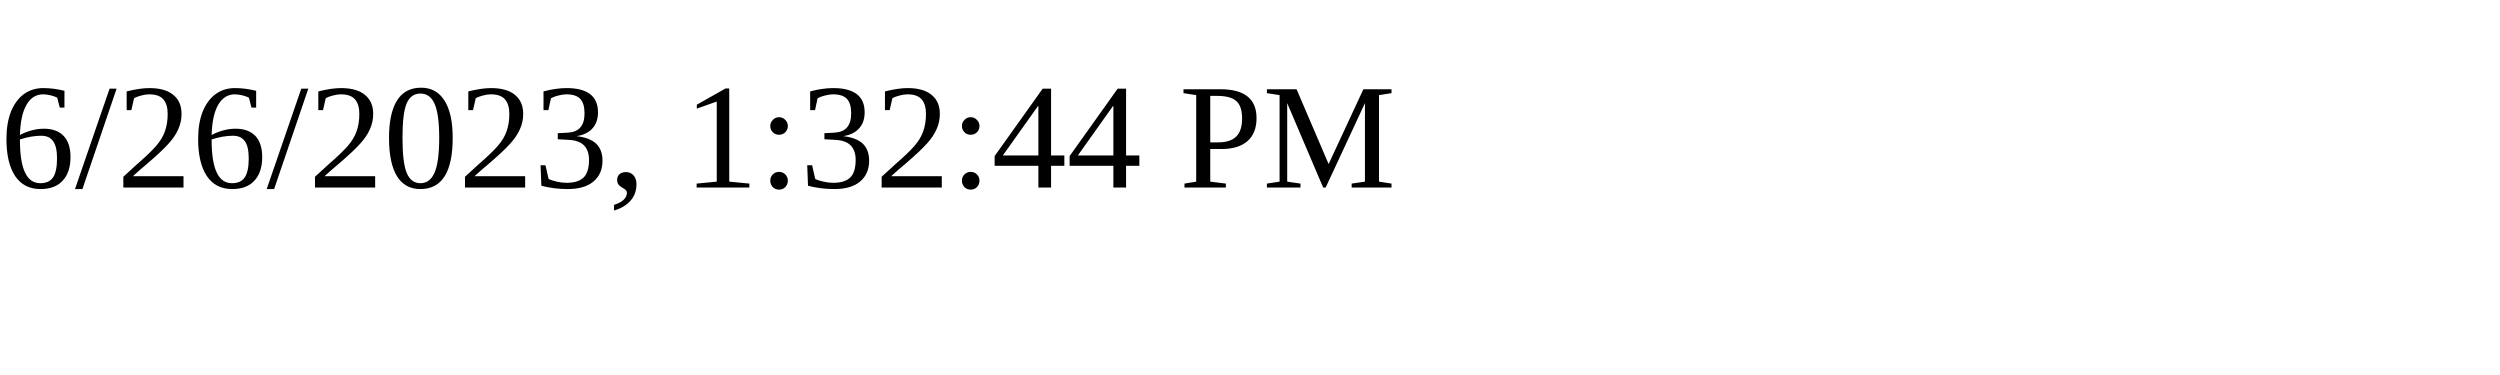
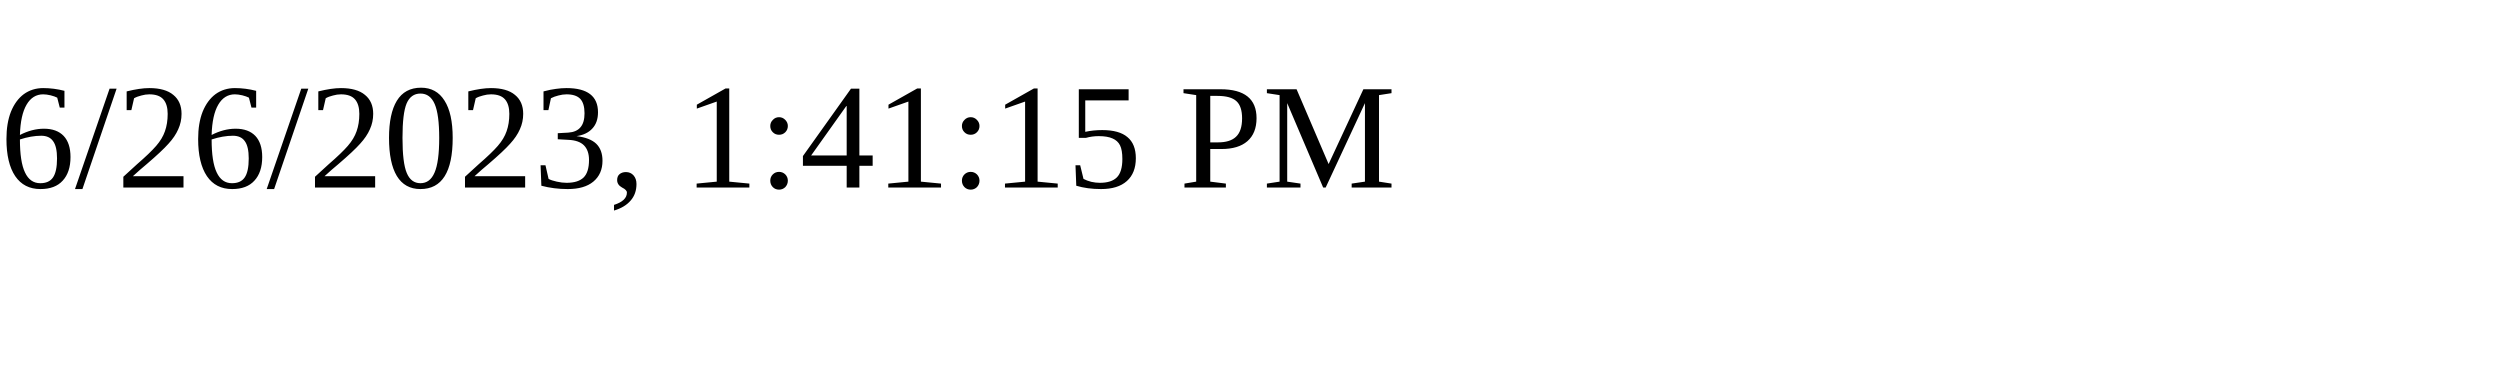
<svg xmlns="http://www.w3.org/2000/svg" height="30" width="200">
-   <text x="0" y="15">6/26/2023, 1:32:44 PM</text>
+   <text x="0" y="15">6/26/2023, 1:41:15 PM</text>
</svg>
